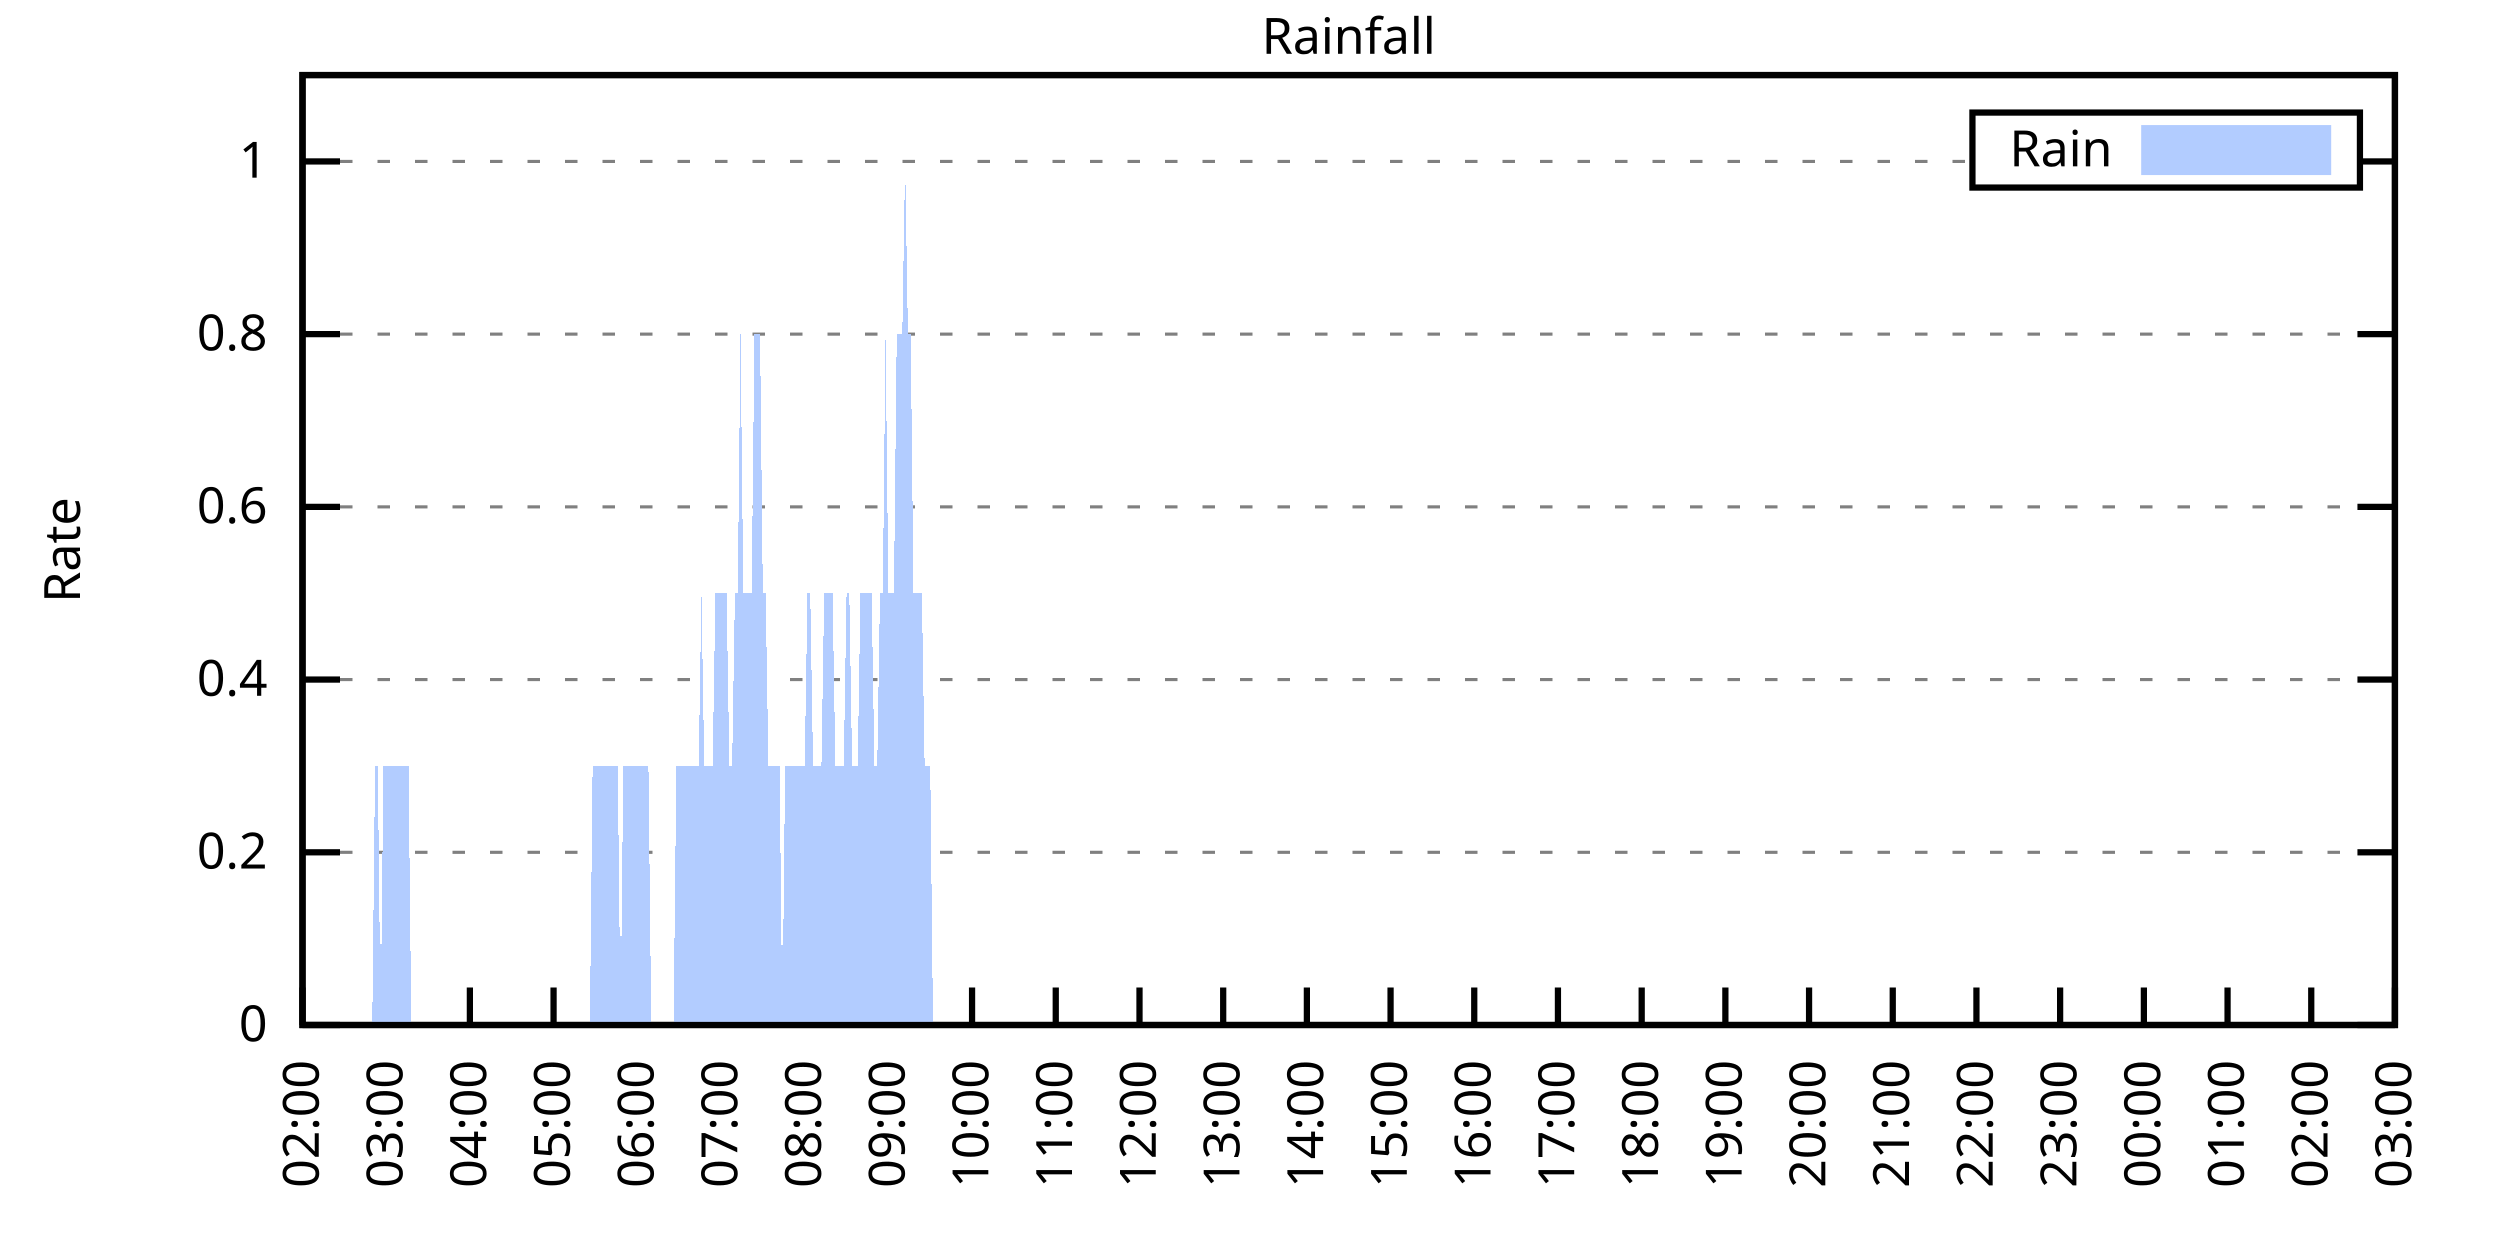
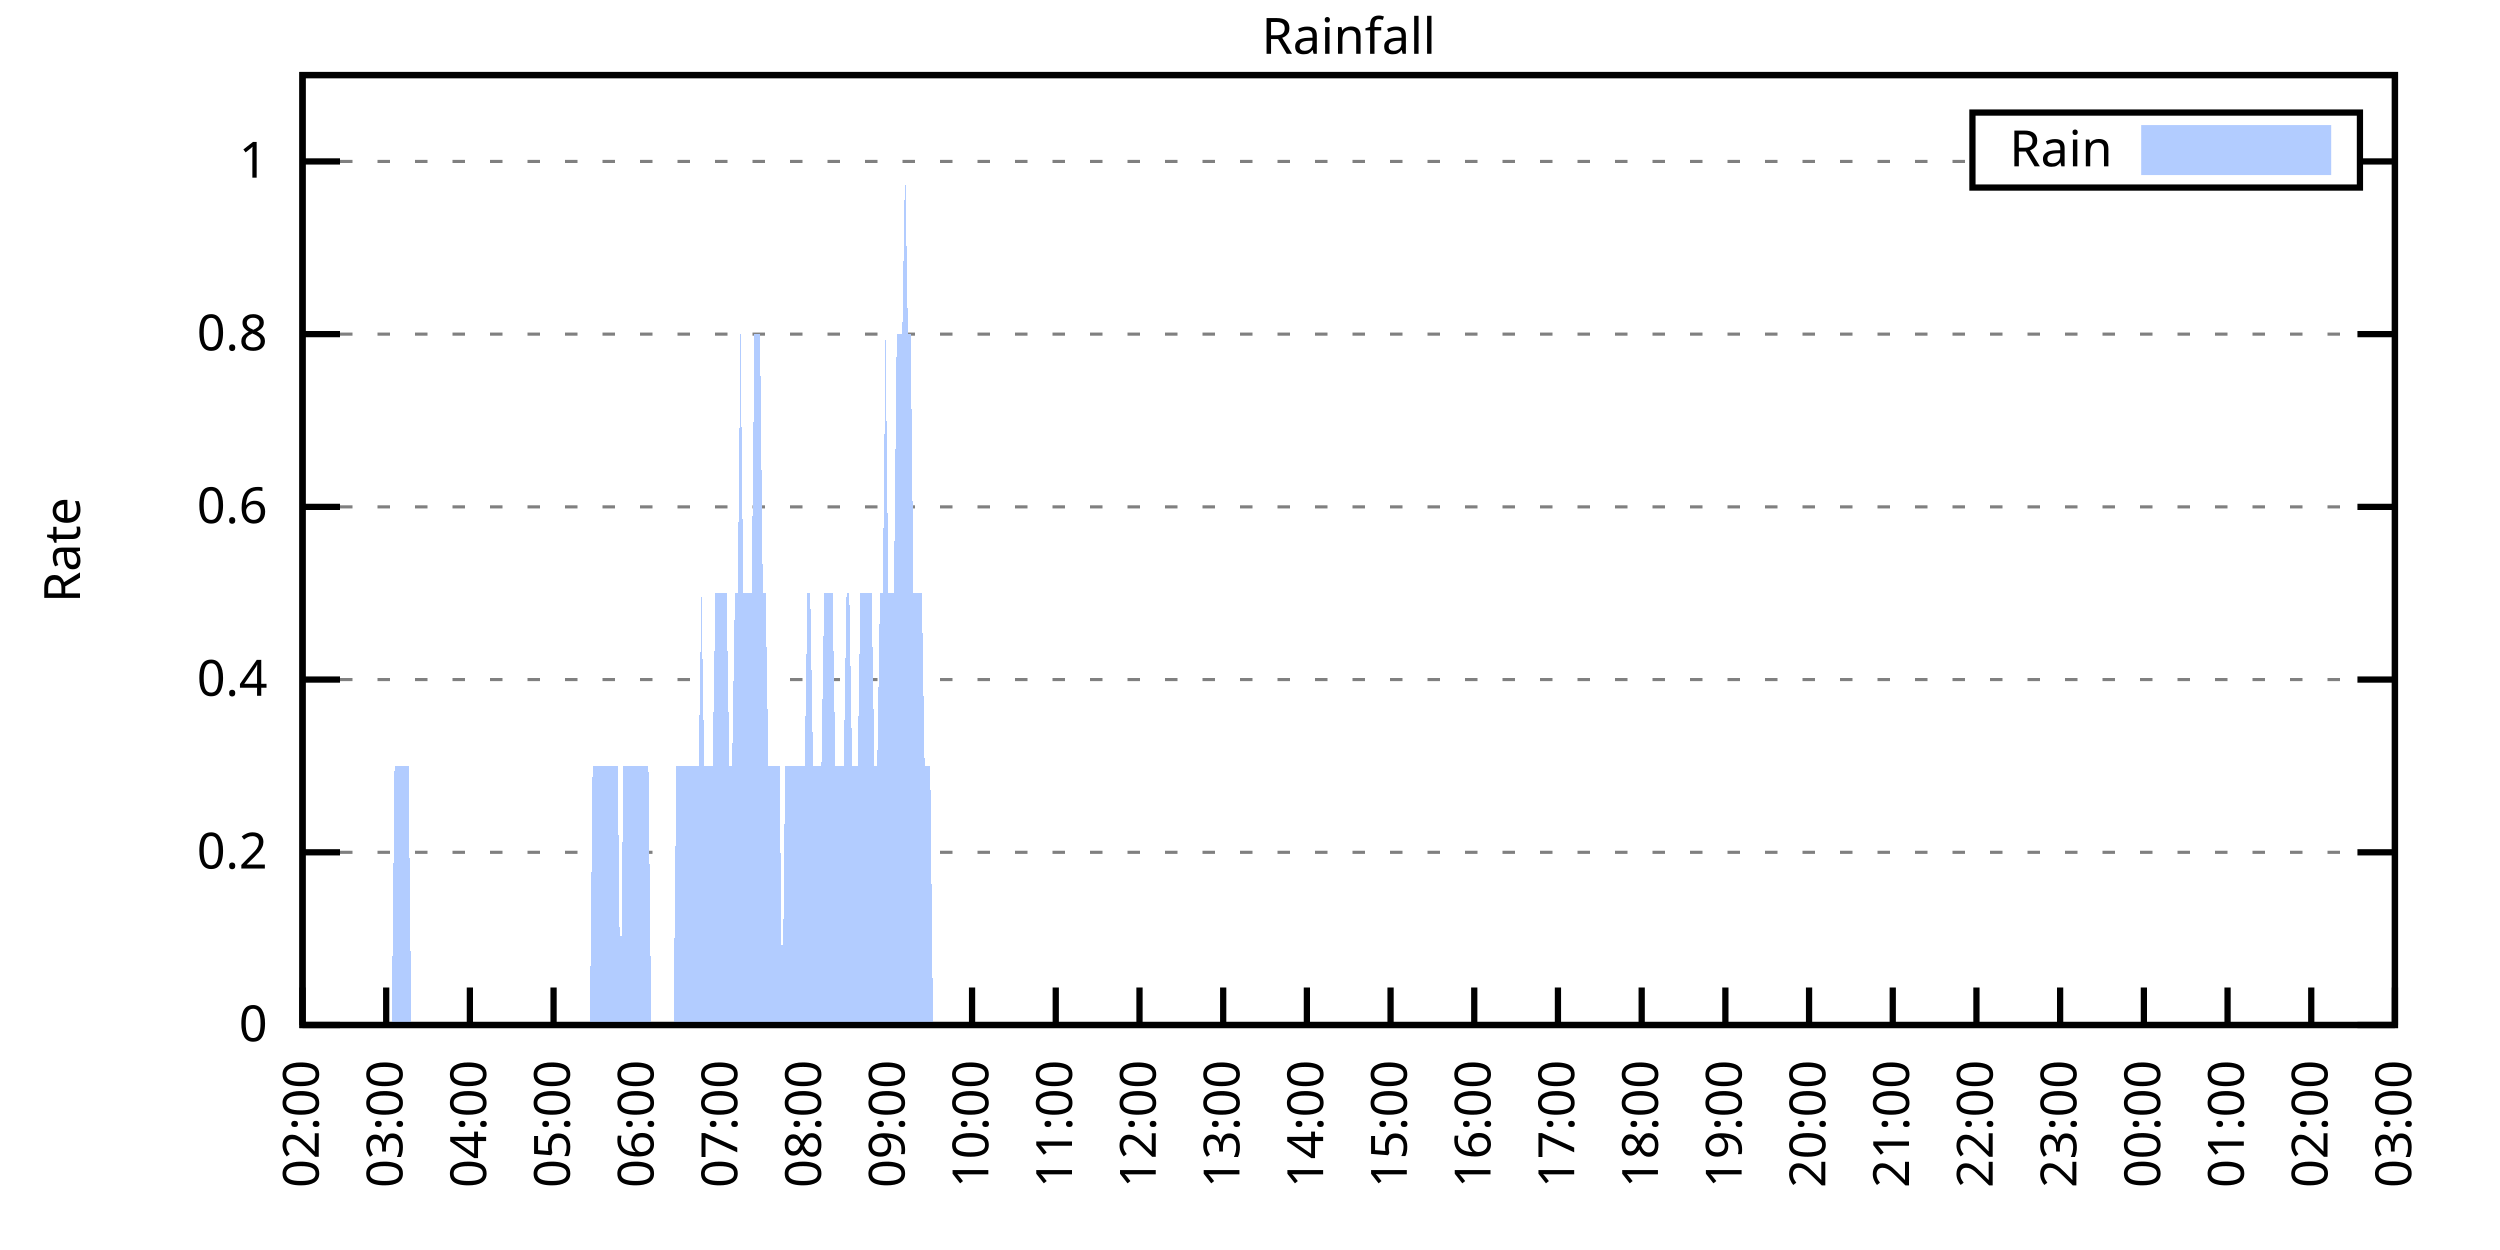
<svg xmlns="http://www.w3.org/2000/svg" xmlns:xlink="http://www.w3.org/1999/xlink" width="400" height="200" viewBox="0 0 400 200">
  <g id="gnuplot_canvas">
    <rect x="0" y="0" width="400" height="200" fill="none" />
    <defs>
      <circle id="gpDot" r="0.5" stroke-width="0.5" stroke="currentColor" />
      <path id="gpPt0" stroke-width="0.333" stroke="currentColor" d="M-1,0 h2 M0,-1 v2" />
      <path id="gpPt1" stroke-width="0.333" stroke="currentColor" d="M-1,-1 L1,1 M1,-1 L-1,1" />
      <path id="gpPt2" stroke-width="0.333" stroke="currentColor" d="M-1,0 L1,0 M0,-1 L0,1 M-1,-1 L1,1 M-1,1 L1,-1" />
      <rect id="gpPt3" stroke-width="0.333" stroke="currentColor" x="-1" y="-1" width="2" height="2" />
      <rect id="gpPt4" stroke-width="0.333" stroke="currentColor" fill="currentColor" x="-1" y="-1" width="2" height="2" />
      <circle id="gpPt5" stroke-width="0.333" stroke="currentColor" cx="0" cy="0" r="1" />
      <use xlink:href="#gpPt5" id="gpPt6" fill="currentColor" stroke="none" />
      <path id="gpPt7" stroke-width="0.333" stroke="currentColor" d="M0,-1.33 L-1.33,0.67 L1.33,0.67 z" />
      <use xlink:href="#gpPt7" id="gpPt8" fill="currentColor" stroke="none" />
      <use xlink:href="#gpPt7" id="gpPt9" stroke="currentColor" transform="rotate(180)" />
      <use xlink:href="#gpPt9" id="gpPt10" fill="currentColor" stroke="none" />
      <use xlink:href="#gpPt3" id="gpPt11" stroke="currentColor" transform="rotate(45)" />
      <use xlink:href="#gpPt11" id="gpPt12" fill="currentColor" stroke="none" />
      <path id="gpPt13" stroke-width="0.333" stroke="currentColor" d="M0,1.330 L1.265,0.411 L0.782,-1.067 L-0.782,-1.076 L-1.265,0.411 z" />
      <use xlink:href="#gpPt13" id="gpPt14" fill="currentColor" stroke="none" />
      <filter id="textbox" filterUnits="objectBoundingBox" x="0" y="0" height="1" width="1">
        <feFlood flood-color="white" flood-opacity="1" result="bgnd" />
        <feComposite in="SourceGraphic" in2="bgnd" operator="atop" />
      </filter>
      <filter id="greybox" filterUnits="objectBoundingBox" x="0" y="0" height="1" width="1">
        <feFlood flood-color="lightgrey" flood-opacity="1" result="grey" />
        <feComposite in="SourceGraphic" in2="grey" operator="atop" />
      </filter>
    </defs>
    <g fill="none" color="white" stroke="currentColor" stroke-width="1.00" stroke-linecap="butt" stroke-linejoin="miter">
</g>
    <g fill="none" color="black" stroke="currentColor" stroke-width="1.00" stroke-linecap="butt" stroke-linejoin="miter">
      <g stroke="none" shape-rendering="crispEdges">
        <polygon fill="rgb(255, 255, 255)" points="48.40,164.00 383.18,164.00 383.18,12.02 48.40,12.02 " />
      </g>
    </g>
    <g fill="none" color="black" stroke="currentColor" stroke-width="1.00" stroke-linecap="butt" stroke-linejoin="miter">
</g>
    <g fill="none" color="black" stroke="black" stroke-width="0.50" stroke-linecap="butt" stroke-linejoin="miter">
</g>
    <g fill="none" color="gray" stroke="currentColor" stroke-width="0.50" stroke-linecap="butt" stroke-linejoin="miter">
      <path stroke="gray" stroke-dasharray="2,4" class="gridline" d="M48.40,164.00 L383.19,164.00  " />
    </g>
    <g fill="none" color="gray" stroke="gray" stroke-width="1.00" stroke-linecap="butt" stroke-linejoin="miter">
</g>
    <g fill="none" color="black" stroke="currentColor" stroke-width="1.00" stroke-linecap="butt" stroke-linejoin="miter">
      <path stroke="black" d="M48.40,164.00 L54.40,164.00 M383.19,164.00 L377.19,164.00  " />
      <g transform="translate(42.80,166.60)" stroke="none" fill="black" font-family="Sans" font-size="8.00" text-anchor="end">
        <text>
          <tspan font-family="Sans"> 0</tspan>
        </text>
      </g>
    </g>
    <g fill="none" color="black" stroke="currentColor" stroke-width="1.00" stroke-linecap="butt" stroke-linejoin="miter">
</g>
    <g fill="none" color="black" stroke="black" stroke-width="0.50" stroke-linecap="butt" stroke-linejoin="miter">
</g>
    <g fill="none" color="gray" stroke="currentColor" stroke-width="0.50" stroke-linecap="butt" stroke-linejoin="miter">
      <path stroke="gray" stroke-dasharray="2,4" class="gridline" d="M48.40,136.37 L383.19,136.37  " />
    </g>
    <g fill="none" color="gray" stroke="gray" stroke-width="1.00" stroke-linecap="butt" stroke-linejoin="miter">
</g>
    <g fill="none" color="black" stroke="currentColor" stroke-width="1.00" stroke-linecap="butt" stroke-linejoin="miter">
      <path stroke="black" d="M48.40,136.37 L54.40,136.37 M383.19,136.37 L377.19,136.37  " />
      <g transform="translate(42.80,138.97)" stroke="none" fill="black" font-family="Sans" font-size="8.00" text-anchor="end">
        <text>
          <tspan font-family="Sans"> 0.2</tspan>
        </text>
      </g>
    </g>
    <g fill="none" color="black" stroke="currentColor" stroke-width="1.00" stroke-linecap="butt" stroke-linejoin="miter">
</g>
    <g fill="none" color="black" stroke="black" stroke-width="0.50" stroke-linecap="butt" stroke-linejoin="miter">
</g>
    <g fill="none" color="gray" stroke="currentColor" stroke-width="0.50" stroke-linecap="butt" stroke-linejoin="miter">
      <path stroke="gray" stroke-dasharray="2,4" class="gridline" d="M48.40,108.73 L383.19,108.73  " />
    </g>
    <g fill="none" color="gray" stroke="gray" stroke-width="1.00" stroke-linecap="butt" stroke-linejoin="miter">
</g>
    <g fill="none" color="black" stroke="currentColor" stroke-width="1.00" stroke-linecap="butt" stroke-linejoin="miter">
      <path stroke="black" d="M48.40,108.73 L54.40,108.73 M383.19,108.73 L377.19,108.73  " />
      <g transform="translate(42.80,111.33)" stroke="none" fill="black" font-family="Sans" font-size="8.00" text-anchor="end">
        <text>
          <tspan font-family="Sans"> 0.4</tspan>
        </text>
      </g>
    </g>
    <g fill="none" color="black" stroke="currentColor" stroke-width="1.00" stroke-linecap="butt" stroke-linejoin="miter">
</g>
    <g fill="none" color="black" stroke="black" stroke-width="0.50" stroke-linecap="butt" stroke-linejoin="miter">
</g>
    <g fill="none" color="gray" stroke="currentColor" stroke-width="0.50" stroke-linecap="butt" stroke-linejoin="miter">
      <path stroke="gray" stroke-dasharray="2,4" class="gridline" d="M48.40,81.10 L383.19,81.10  " />
    </g>
    <g fill="none" color="gray" stroke="gray" stroke-width="1.00" stroke-linecap="butt" stroke-linejoin="miter">
</g>
    <g fill="none" color="black" stroke="currentColor" stroke-width="1.00" stroke-linecap="butt" stroke-linejoin="miter">
      <path stroke="black" d="M48.40,81.10 L54.40,81.10 M383.19,81.10 L377.19,81.10  " />
      <g transform="translate(42.80,83.70)" stroke="none" fill="black" font-family="Sans" font-size="8.00" text-anchor="end">
        <text>
          <tspan font-family="Sans"> 0.6</tspan>
        </text>
      </g>
    </g>
    <g fill="none" color="black" stroke="currentColor" stroke-width="1.00" stroke-linecap="butt" stroke-linejoin="miter">
</g>
    <g fill="none" color="black" stroke="black" stroke-width="0.50" stroke-linecap="butt" stroke-linejoin="miter">
</g>
    <g fill="none" color="gray" stroke="currentColor" stroke-width="0.50" stroke-linecap="butt" stroke-linejoin="miter">
      <path stroke="gray" stroke-dasharray="2,4" class="gridline" d="M48.40,53.46 L383.19,53.46  " />
    </g>
    <g fill="none" color="gray" stroke="gray" stroke-width="1.00" stroke-linecap="butt" stroke-linejoin="miter">
</g>
    <g fill="none" color="black" stroke="currentColor" stroke-width="1.00" stroke-linecap="butt" stroke-linejoin="miter">
      <path stroke="black" d="M48.40,53.46 L54.40,53.46 M383.19,53.46 L377.19,53.46  " />
      <g transform="translate(42.80,56.06)" stroke="none" fill="black" font-family="Sans" font-size="8.00" text-anchor="end">
        <text>
          <tspan font-family="Sans"> 0.8</tspan>
        </text>
      </g>
    </g>
    <g fill="none" color="black" stroke="currentColor" stroke-width="1.00" stroke-linecap="butt" stroke-linejoin="miter">
</g>
    <g fill="none" color="black" stroke="black" stroke-width="0.50" stroke-linecap="butt" stroke-linejoin="miter">
</g>
    <g fill="none" color="gray" stroke="currentColor" stroke-width="0.50" stroke-linecap="butt" stroke-linejoin="miter">
      <path stroke="gray" stroke-dasharray="2,4" class="gridline" d="M48.40,25.83 L315.59,25.83 M377.59,25.83 L383.19,25.83  " />
    </g>
    <g fill="none" color="gray" stroke="gray" stroke-width="1.00" stroke-linecap="butt" stroke-linejoin="miter">
</g>
    <g fill="none" color="black" stroke="currentColor" stroke-width="1.00" stroke-linecap="butt" stroke-linejoin="miter">
      <path stroke="black" d="M48.40,25.83 L54.40,25.83 M383.19,25.83 L377.19,25.83  " />
      <g transform="translate(42.80,28.43)" stroke="none" fill="black" font-family="Sans" font-size="8.00" text-anchor="end">
        <text>
          <tspan font-family="Sans"> 1</tspan>
        </text>
      </g>
    </g>
    <g fill="none" color="black" stroke="currentColor" stroke-width="1.00" stroke-linecap="butt" stroke-linejoin="miter">
      <path stroke="black" d="M48.40,164.00 L48.40,158.00  " />
      <g transform="translate(51.00,169.60) rotate(270.00)" stroke="none" fill="black" font-family="Sans" font-size="8.00" text-anchor="end">
        <text>
          <tspan font-family="Sans">02:00</tspan>
        </text>
      </g>
    </g>
    <g fill="none" color="black" stroke="currentColor" stroke-width="1.00" stroke-linecap="butt" stroke-linejoin="miter">
      <path stroke="black" d="M61.79,164.00 L61.79,158.00  " />
      <g transform="translate(64.39,169.60) rotate(270.00)" stroke="none" fill="black" font-family="Sans" font-size="8.00" text-anchor="end">
        <text>
          <tspan font-family="Sans">03:00</tspan>
        </text>
      </g>
    </g>
    <g fill="none" color="black" stroke="currentColor" stroke-width="1.00" stroke-linecap="butt" stroke-linejoin="miter">
      <path stroke="black" d="M75.18,164.00 L75.18,158.00  " />
      <g transform="translate(77.78,169.60) rotate(270.00)" stroke="none" fill="black" font-family="Sans" font-size="8.00" text-anchor="end">
        <text>
          <tspan font-family="Sans">04:00</tspan>
        </text>
      </g>
    </g>
    <g fill="none" color="black" stroke="currentColor" stroke-width="1.00" stroke-linecap="butt" stroke-linejoin="miter">
      <path stroke="black" d="M88.57,164.00 L88.57,158.00  " />
      <g transform="translate(91.17,169.60) rotate(270.00)" stroke="none" fill="black" font-family="Sans" font-size="8.00" text-anchor="end">
        <text>
          <tspan font-family="Sans">05:00</tspan>
        </text>
      </g>
    </g>
    <g fill="none" color="black" stroke="currentColor" stroke-width="1.00" stroke-linecap="butt" stroke-linejoin="miter">
      <path stroke="black" d="M101.97,164.00 L101.97,158.00  " />
      <g transform="translate(104.57,169.60) rotate(270.00)" stroke="none" fill="black" font-family="Sans" font-size="8.00" text-anchor="end">
        <text>
          <tspan font-family="Sans">06:00</tspan>
        </text>
      </g>
    </g>
    <g fill="none" color="black" stroke="currentColor" stroke-width="1.00" stroke-linecap="butt" stroke-linejoin="miter">
      <path stroke="black" d="M115.36,164.00 L115.36,158.00  " />
      <g transform="translate(117.96,169.60) rotate(270.00)" stroke="none" fill="black" font-family="Sans" font-size="8.00" text-anchor="end">
        <text>
          <tspan font-family="Sans">07:00</tspan>
        </text>
      </g>
    </g>
    <g fill="none" color="black" stroke="currentColor" stroke-width="1.00" stroke-linecap="butt" stroke-linejoin="miter">
      <path stroke="black" d="M128.75,164.00 L128.75,158.00  " />
      <g transform="translate(131.35,169.60) rotate(270.00)" stroke="none" fill="black" font-family="Sans" font-size="8.00" text-anchor="end">
        <text>
          <tspan font-family="Sans">08:00</tspan>
        </text>
      </g>
    </g>
    <g fill="none" color="black" stroke="currentColor" stroke-width="1.00" stroke-linecap="butt" stroke-linejoin="miter">
      <path stroke="black" d="M142.14,164.00 L142.14,158.00  " />
      <g transform="translate(144.74,169.60) rotate(270.00)" stroke="none" fill="black" font-family="Sans" font-size="8.00" text-anchor="end">
        <text>
          <tspan font-family="Sans">09:00</tspan>
        </text>
      </g>
    </g>
    <g fill="none" color="black" stroke="currentColor" stroke-width="1.00" stroke-linecap="butt" stroke-linejoin="miter">
      <path stroke="black" d="M155.53,164.00 L155.53,158.00  " />
      <g transform="translate(158.13,169.60) rotate(270.00)" stroke="none" fill="black" font-family="Sans" font-size="8.00" text-anchor="end">
        <text>
          <tspan font-family="Sans">10:00</tspan>
        </text>
      </g>
    </g>
    <g fill="none" color="black" stroke="currentColor" stroke-width="1.00" stroke-linecap="butt" stroke-linejoin="miter">
      <path stroke="black" d="M168.92,164.00 L168.92,158.00  " />
      <g transform="translate(171.52,169.60) rotate(270.00)" stroke="none" fill="black" font-family="Sans" font-size="8.00" text-anchor="end">
        <text>
          <tspan font-family="Sans">11:00</tspan>
        </text>
      </g>
    </g>
    <g fill="none" color="black" stroke="currentColor" stroke-width="1.00" stroke-linecap="butt" stroke-linejoin="miter">
      <path stroke="black" d="M182.32,164.00 L182.32,158.00  " />
      <g transform="translate(184.92,169.60) rotate(270.00)" stroke="none" fill="black" font-family="Sans" font-size="8.00" text-anchor="end">
        <text>
          <tspan font-family="Sans">12:00</tspan>
        </text>
      </g>
    </g>
    <g fill="none" color="black" stroke="currentColor" stroke-width="1.00" stroke-linecap="butt" stroke-linejoin="miter">
      <path stroke="black" d="M195.71,164.00 L195.71,158.00  " />
      <g transform="translate(198.31,169.60) rotate(270.00)" stroke="none" fill="black" font-family="Sans" font-size="8.00" text-anchor="end">
        <text>
          <tspan font-family="Sans">13:00</tspan>
        </text>
      </g>
    </g>
    <g fill="none" color="black" stroke="currentColor" stroke-width="1.00" stroke-linecap="butt" stroke-linejoin="miter">
      <path stroke="black" d="M209.10,164.00 L209.10,158.00  " />
      <g transform="translate(211.70,169.60) rotate(270.00)" stroke="none" fill="black" font-family="Sans" font-size="8.00" text-anchor="end">
        <text>
          <tspan font-family="Sans">14:00</tspan>
        </text>
      </g>
    </g>
    <g fill="none" color="black" stroke="currentColor" stroke-width="1.00" stroke-linecap="butt" stroke-linejoin="miter">
      <path stroke="black" d="M222.49,164.00 L222.49,158.00  " />
      <g transform="translate(225.09,169.60) rotate(270.00)" stroke="none" fill="black" font-family="Sans" font-size="8.00" text-anchor="end">
        <text>
          <tspan font-family="Sans">15:00</tspan>
        </text>
      </g>
    </g>
    <g fill="none" color="black" stroke="currentColor" stroke-width="1.00" stroke-linecap="butt" stroke-linejoin="miter">
      <path stroke="black" d="M235.88,164.00 L235.88,158.00  " />
      <g transform="translate(238.48,169.60) rotate(270.00)" stroke="none" fill="black" font-family="Sans" font-size="8.00" text-anchor="end">
        <text>
          <tspan font-family="Sans">16:00</tspan>
        </text>
      </g>
    </g>
    <g fill="none" color="black" stroke="currentColor" stroke-width="1.00" stroke-linecap="butt" stroke-linejoin="miter">
      <path stroke="black" d="M249.27,164.00 L249.27,158.00  " />
      <g transform="translate(251.87,169.60) rotate(270.00)" stroke="none" fill="black" font-family="Sans" font-size="8.00" text-anchor="end">
        <text>
          <tspan font-family="Sans">17:00</tspan>
        </text>
      </g>
    </g>
    <g fill="none" color="black" stroke="currentColor" stroke-width="1.00" stroke-linecap="butt" stroke-linejoin="miter">
      <path stroke="black" d="M262.67,164.00 L262.67,158.00  " />
      <g transform="translate(265.27,169.60) rotate(270.00)" stroke="none" fill="black" font-family="Sans" font-size="8.00" text-anchor="end">
        <text>
          <tspan font-family="Sans">18:00</tspan>
        </text>
      </g>
    </g>
    <g fill="none" color="black" stroke="currentColor" stroke-width="1.00" stroke-linecap="butt" stroke-linejoin="miter">
      <path stroke="black" d="M276.06,164.00 L276.06,158.00  " />
      <g transform="translate(278.66,169.60) rotate(270.00)" stroke="none" fill="black" font-family="Sans" font-size="8.00" text-anchor="end">
        <text>
          <tspan font-family="Sans">19:00</tspan>
        </text>
      </g>
    </g>
    <g fill="none" color="black" stroke="currentColor" stroke-width="1.00" stroke-linecap="butt" stroke-linejoin="miter">
      <path stroke="black" d="M289.45,164.00 L289.45,158.00  " />
      <g transform="translate(292.05,169.60) rotate(270.00)" stroke="none" fill="black" font-family="Sans" font-size="8.00" text-anchor="end">
        <text>
          <tspan font-family="Sans">20:00</tspan>
        </text>
      </g>
    </g>
    <g fill="none" color="black" stroke="currentColor" stroke-width="1.00" stroke-linecap="butt" stroke-linejoin="miter">
      <path stroke="black" d="M302.84,164.00 L302.84,158.00  " />
      <g transform="translate(305.44,169.60) rotate(270.00)" stroke="none" fill="black" font-family="Sans" font-size="8.00" text-anchor="end">
        <text>
          <tspan font-family="Sans">21:00</tspan>
        </text>
      </g>
    </g>
    <g fill="none" color="black" stroke="currentColor" stroke-width="1.00" stroke-linecap="butt" stroke-linejoin="miter">
      <path stroke="black" d="M316.23,164.00 L316.23,158.00  " />
      <g transform="translate(318.83,169.60) rotate(270.00)" stroke="none" fill="black" font-family="Sans" font-size="8.00" text-anchor="end">
        <text>
          <tspan font-family="Sans">22:00</tspan>
        </text>
      </g>
    </g>
    <g fill="none" color="black" stroke="currentColor" stroke-width="1.00" stroke-linecap="butt" stroke-linejoin="miter">
      <path stroke="black" d="M329.62,164.00 L329.62,158.00  " />
      <g transform="translate(332.22,169.60) rotate(270.00)" stroke="none" fill="black" font-family="Sans" font-size="8.00" text-anchor="end">
        <text>
          <tspan font-family="Sans">23:00</tspan>
        </text>
      </g>
    </g>
    <g fill="none" color="black" stroke="currentColor" stroke-width="1.00" stroke-linecap="butt" stroke-linejoin="miter">
      <path stroke="black" d="M343.02,164.00 L343.02,158.00  " />
      <g transform="translate(345.62,169.60) rotate(270.00)" stroke="none" fill="black" font-family="Sans" font-size="8.00" text-anchor="end">
        <text>
          <tspan font-family="Sans">00:00</tspan>
        </text>
      </g>
    </g>
    <g fill="none" color="black" stroke="currentColor" stroke-width="1.00" stroke-linecap="butt" stroke-linejoin="miter">
      <path stroke="black" d="M356.41,164.00 L356.41,158.00  " />
      <g transform="translate(359.01,169.60) rotate(270.00)" stroke="none" fill="black" font-family="Sans" font-size="8.00" text-anchor="end">
        <text>
          <tspan font-family="Sans">01:00</tspan>
        </text>
      </g>
    </g>
    <g fill="none" color="black" stroke="currentColor" stroke-width="1.00" stroke-linecap="butt" stroke-linejoin="miter">
      <path stroke="black" d="M369.80,164.00 L369.80,158.00  " />
      <g transform="translate(372.40,169.60) rotate(270.00)" stroke="none" fill="black" font-family="Sans" font-size="8.00" text-anchor="end">
        <text>
          <tspan font-family="Sans">02:00</tspan>
        </text>
      </g>
    </g>
    <g fill="none" color="black" stroke="currentColor" stroke-width="1.00" stroke-linecap="butt" stroke-linejoin="miter">
      <path stroke="black" d="M383.19,164.00 L383.19,158.00  " />
      <g transform="translate(385.79,169.60) rotate(270.00)" stroke="none" fill="black" font-family="Sans" font-size="8.00" text-anchor="end">
        <text>
          <tspan font-family="Sans">03:00</tspan>
        </text>
      </g>
    </g>
    <g fill="none" color="black" stroke="currentColor" stroke-width="1.00" stroke-linecap="butt" stroke-linejoin="miter">
</g>
    <g fill="none" color="black" stroke="currentColor" stroke-width="1.00" stroke-linecap="butt" stroke-linejoin="miter">
      <path stroke="black" d="M48.40,12.01 L48.40,164.00 L383.19,164.00 L383.19,12.01 L48.40,12.01 Z  " />
    </g>
    <g fill="none" color="black" stroke="currentColor" stroke-width="1.00" stroke-linecap="butt" stroke-linejoin="miter">
</g>
    <g fill="none" color="black" stroke="currentColor" stroke-width="1.00" stroke-linecap="butt" stroke-linejoin="miter">
      <path stroke="black" d="M315.59,30.01 L315.59,18.01 L377.59,18.01 L377.59,30.01 L315.59,30.01 Z  " />
    </g>
    <g id="Rainfall_plot_1">
      <g fill="none" color="white" stroke="black" stroke-width="2.00" stroke-linecap="butt" stroke-linejoin="miter">
</g>
      <g fill="none" color="black" stroke="currentColor" stroke-width="2.00" stroke-linecap="butt" stroke-linejoin="miter">
        <g transform="translate(337.99,26.61)" stroke="none" fill="black" font-family="Sans" font-size="8.00" text-anchor="end">
          <text>
            <tspan font-family="Sans">Rain</tspan>
          </text>
        </g>
      </g>
      <g fill="none" color="black" stroke="currentColor" stroke-width="2.00" stroke-linecap="butt" stroke-linejoin="miter">
        <g stroke="none" shape-rendering="crispEdges">
          <polygon fill="rgb(178, 204, 255)" points="343.59,27.01 371.99,27.01 371.99,21.01 343.59,21.01 " />
        </g>
        <path stroke="rgb(178, 204, 255)" d="M343.59,27.01 L371.99,27.01 L371.99,21.01 L343.59,21.01 L343.59,27.01 Z  " />
      </g>
      <g fill="none" color="black" stroke="currentColor" stroke-width="2.00" stroke-linecap="butt" stroke-linejoin="miter">
        <g stroke="none" shape-rendering="crispEdges">
-           <polygon fill="rgb(178, 204, 255)" points="55.54,164.00 55.99,164.00 56.43,164.00 56.88,164.00 57.33,164.00 57.77,164.00 58.22,164.00 58.67,164.00 59.11,164.00 59.56,164.00 60.01,122.55 60.45,122.55 60.90,164.00 61.35,122.55 61.79,122.55 62.24,122.55 62.68,122.55 63.13,122.55 63.58,122.55 64.02,122.55 64.47,122.55 64.92,122.55 65.36,122.55 65.81,164.00 66.26,164.00 66.70,164.00 67.15,164.00 67.59,164.00 68.04,164.00 68.49,164.00 68.93,164.00 69.38,164.00 69.83,164.00 70.27,164.00 70.72,164.00 71.17,164.00 71.61,164.00 72.06,164.00 72.50,164.00 72.95,164.00 73.40,164.00 73.84,164.00 74.29,164.00 74.74,164.00 75.18,164.00 75.63,164.00 76.08,164.00 76.52,164.00 76.97,164.00 77.42,164.00 77.86,164.00 78.31,164.00 78.75,164.00 79.20,164.00 79.65,164.00 80.09,164.00 80.54,164.00 80.99,164.00 81.43,164.00 81.88,164.00 82.33,164.00 82.77,164.00 83.22,164.00 83.66,164.00 84.11,164.00 84.56,164.00 85.00,164.00 85.45,164.00 85.90,164.00 86.34,164.00 86.79,164.00 87.24,164.00 87.68,164.00 88.13,164.00 88.57,164.00 89.02,164.00 89.47,164.00 89.91,164.00 90.36,164.00 90.81,164.00 91.25,164.00 91.70,164.00 92.15,164.00 92.59,164.00 93.04,164.00 93.49,164.00 93.93,164.00 94.38,164.00 94.82,122.55 95.27,122.55 95.72,122.55 96.16,122.55 96.61,122.55 97.06,122.55 97.50,122.55 97.95,122.55 98.40,122.55 98.84,122.55 99.29,164.00 99.73,122.55 100.18,122.55 100.63,122.55 101.07,122.55 101.52,122.55 101.97,122.55 102.41,122.55 102.86,122.55 103.31,122.55 103.75,122.55 104.20,164.00 104.64,164.00 105.09,164.00 105.54,164.00 105.98,164.00 106.43,164.00 106.88,164.00 107.32,164.00 107.77,164.00 108.22,122.55 108.66,122.55 109.11,122.55 109.55,122.55 110.00,122.55 110.45,122.55 110.89,122.55 111.34,122.55 111.79,122.55 112.23,94.91 112.68,122.55 113.13,122.55 113.57,122.55 114.02,122.55 114.47,94.91 114.91,94.91 115.36,94.91 115.80,94.91 116.25,94.91 116.70,122.55 117.14,122.55 117.59,94.91 118.04,94.91 118.48,53.46 118.93,94.91 119.38,94.91 119.82,94.91 120.27,94.91 120.71,53.46 121.16,53.46 121.61,53.46 122.05,94.91 122.50,94.91 122.95,122.55 123.39,122.55 123.84,122.55 124.29,122.55 124.73,122.55 125.18,164.00 125.62,122.55 126.07,122.55 126.52,122.55 126.96,122.55 127.41,122.55 127.86,122.55 128.30,122.55 128.75,122.55 129.20,94.91 129.64,94.91 130.09,122.55 130.54,122.55 130.98,122.55 131.43,122.55 131.87,94.91 132.32,94.91 132.77,94.91 133.21,94.91 133.66,122.55 134.11,122.55 134.55,122.55 135.00,122.55 135.45,94.91 135.89,94.91 136.34,122.55 136.78,122.55 137.23,122.55 137.68,94.91 138.12,94.91 138.57,94.91 139.02,94.91 139.46,94.91 139.91,122.55 140.36,122.55 140.80,94.91 141.25,94.91 141.69,53.46 142.14,94.91 142.59,94.91 143.03,94.91 143.48,53.46 143.93,53.46 144.37,53.46 144.82,25.83 145.27,53.46 145.71,53.46 146.16,94.91 146.61,94.91 147.05,94.91 147.50,94.91 147.94,122.55 148.39,122.55 148.84,122.55 149.28,164.00 149.73,164.00 150.18,164.00 150.62,164.00 151.07,164.00 151.52,164.00 151.96,164.00 152.41,164.00 152.85,164.00 153.30,164.00 153.75,164.00 154.19,164.00 154.64,164.00 155.09,164.00 155.53,164.00 155.98,164.00 156.43,164.00 156.87,164.00 157.32,164.00 157.76,164.00 158.21,164.00 158.66,164.00 159.10,164.00 159.55,164.00 160.00,164.00 160.44,164.00 160.89,164.00 161.34,164.00 161.78,164.00 162.23,164.00 162.67,164.00 163.12,164.00 163.57,164.00 164.01,164.00 164.46,164.00 164.91,164.00 165.35,164.00 165.80,164.00 166.25,164.00 166.69,164.00 167.14,164.00 167.59,164.00 168.03,164.00 168.48,164.00 168.92,164.00 169.37,164.00 169.82,164.00 170.26,164.00 170.71,164.00 171.16,164.00 171.60,164.00 172.05,164.00 172.50,164.00 172.94,164.00 173.39,164.00 173.83,164.00 174.28,164.00 174.73,164.00 175.17,164.00 175.62,164.00 176.07,164.00 176.51,164.00 176.96,164.00 177.41,164.00 177.85,164.00 178.30,164.00 178.74,164.00 179.19,164.00 179.64,164.00 180.08,164.00 180.53,164.00 180.98,164.00 181.42,164.00 181.87,164.00 182.32,164.00 182.76,164.00 183.21,164.00 183.66,164.00 184.10,164.00 184.55,164.00 184.99,164.00 185.44,164.00 185.89,164.00 186.33,164.00 186.78,164.00 187.23,164.00 187.67,164.00 188.12,164.00 188.57,164.00 189.01,164.00 189.46,164.00 189.90,164.00 190.35,164.00 190.80,164.00 191.24,164.00 191.69,164.00 192.14,164.00 192.58,164.00 193.03,164.00 193.48,164.00 193.92,164.00 194.37,164.00 194.81,164.00 195.26,164.00 195.71,164.00 196.15,164.00 196.60,164.00 197.05,164.00 197.49,164.00 197.94,164.00 198.39,164.00 198.83,164.00 199.28,164.00 199.73,164.00 200.17,164.00 200.62,164.00 201.06,164.00 201.51,164.00 201.96,164.00 202.40,164.00 202.85,164.00 203.30,164.00 203.74,164.00 204.19,164.00 204.64,164.00 205.08,164.00 205.53,164.00 205.97,164.00 206.42,164.00 206.87,164.00 207.31,164.00 207.76,164.00 208.21,164.00 208.65,164.00 209.10,164.00 209.55,164.00 209.99,164.00 210.44,164.00 210.88,164.00 211.33,164.00 211.78,164.00 212.22,164.00 212.67,164.00 213.12,164.00 213.56,164.00 214.01,164.00 214.46,164.00 214.90,164.00 215.35,164.00 215.80,164.00 216.24,164.00 216.69,164.00 217.13,164.00 217.58,164.00 218.03,164.00 218.47,164.00 218.92,164.00 219.37,164.00 219.81,164.00 220.26,164.00 220.71,164.00 221.15,164.00 221.60,164.00 222.04,164.00 222.49,164.00 222.94,164.00 223.38,164.00 223.83,164.00 224.28,164.00 224.72,164.00 225.17,164.00 225.62,164.00 226.06,164.00 226.51,164.00 226.95,164.00 227.40,164.00 227.85,164.00 228.29,164.00 228.74,164.00 229.19,164.00 229.63,164.00 230.08,164.00 230.53,164.00 230.97,164.00 231.42,164.00 231.86,164.00 232.31,164.00 232.76,164.00 233.20,164.00 233.65,164.00 234.10,164.00 234.54,164.00 234.99,164.00 235.44,164.00 235.88,164.00 236.33,164.00 236.78,164.00 237.22,164.00 237.67,164.00 238.11,164.00 238.56,164.00 239.01,164.00 239.45,164.00 239.90,164.00 240.35,164.00 240.79,164.00 241.24,164.00 241.69,164.00 242.13,164.00 242.58,164.00 243.02,164.00 243.47,164.00 243.92,164.00 244.36,164.00 244.81,164.00 245.26,164.00 245.70,164.00 246.15,164.00 246.60,164.00 247.04,164.00 247.49,164.00 247.93,164.00 248.38,164.00 248.83,164.00 249.27,164.00 249.72,164.00 250.17,164.00 250.61,164.00 251.06,164.00 251.51,164.00 251.95,164.00 252.40,164.00 252.85,164.00 253.29,164.00 253.74,164.00 254.18,164.00 254.63,164.00 255.08,164.00 255.52,164.00 255.97,164.00 256.42,164.00 256.86,164.00 257.31,164.00 257.76,164.00 258.20,164.00 258.65,164.00 259.09,164.00 259.54,164.00 259.99,164.00 260.43,164.00 260.88,164.00 261.33,164.00 261.77,164.00 262.22,164.00 262.67,164.00 263.11,164.00 263.56,164.00 264.00,164.00 264.45,164.00 264.90,164.00 265.34,164.00 265.79,164.00 266.24,164.00 266.68,164.00 267.13,164.00 267.58,164.00 268.02,164.00 268.47,164.00 268.92,164.00 269.36,164.00 269.81,164.00 270.25,164.00 270.70,164.00 271.15,164.00 271.59,164.00 272.04,164.00 272.49,164.00 272.93,164.00 273.38,164.00 273.83,164.00 274.27,164.00 274.72,164.00 275.16,164.00 275.61,164.00 276.06,164.00 276.50,164.00 276.95,164.00 277.40,164.00 277.84,164.00 278.29,164.00 278.74,164.00 279.18,164.00 279.63,164.00 280.07,164.00 280.52,164.00 280.97,164.00 281.41,164.00 281.86,164.00 282.31,164.00 282.75,164.00 283.20,164.00 283.65,164.00 284.09,164.00 284.54,164.00 284.98,164.00 285.43,164.00 285.88,164.00 286.32,164.00 286.77,164.00 287.22,164.00 287.66,164.00 288.11,164.00 288.56,164.00 289.00,164.00 289.45,164.00 289.90,164.00 290.34,164.00 290.79,164.00 291.23,164.00 291.68,164.00 292.13,164.00 292.57,164.00 293.02,164.00 293.47,164.00 293.91,164.00 294.36,164.00 294.81,164.00 295.25,164.00 295.70,164.00 296.14,164.00 296.59,164.00 297.04,164.00 297.48,164.00 297.93,164.00 298.38,164.00 298.82,164.00 299.27,164.00 299.72,164.00 300.16,164.00 300.61,164.00 301.05,164.00 301.50,164.00 301.95,164.00 302.39,164.00 302.84,164.00 303.29,164.00 303.73,164.00 304.18,164.00 304.63,164.00 305.07,164.00 305.52,164.00 305.97,164.00 306.41,164.00 306.86,164.00 307.30,164.00 307.75,164.00 308.20,164.00 308.64,164.00 309.09,164.00 309.54,164.00 309.98,164.00 310.43,164.00 310.88,164.00 311.32,164.00 311.77,164.00 312.21,164.00 312.66,164.00 313.11,164.00 313.55,164.00 314.00,164.00 314.45,164.00 314.89,164.00 315.34,164.00 315.79,164.00 316.23,164.00 316.68,164.00 317.12,164.00 317.57,164.00 318.02,164.00 318.46,164.00 318.91,164.00 319.36,164.00 319.80,164.00 320.25,164.00 320.70,164.00 321.14,164.00 321.59,164.00 322.04,164.00 322.48,164.00 322.93,164.00 323.37,164.00 323.82,164.00 324.27,164.00 324.71,164.00 325.16,164.00 325.61,164.00 326.05,164.00 326.50,164.00 326.95,164.00 327.39,164.00 327.84,164.00 328.28,164.00 328.73,164.00 329.18,164.00 329.62,164.00 330.07,164.00 330.52,164.00 330.96,164.00 331.41,164.00 331.86,164.00 332.30,164.00 332.75,164.00 333.19,164.00 333.64,164.00 334.09,164.00 334.53,164.00 334.98,164.00 335.43,164.00 335.87,164.00 336.32,164.00 336.77,164.00 337.21,164.00 337.66,164.00 338.10,164.00 338.55,164.00 339.00,164.00 339.44,164.00 339.89,164.00 340.34,164.00 340.78,164.00 341.23,164.00 341.68,164.00 342.12,164.00 342.57,164.00 343.02,164.00 343.46,164.00 343.91,164.00 344.35,164.00 344.80,164.00 345.25,164.00 345.69,164.00 346.14,164.00 346.59,164.00 347.03,164.00 347.48,164.00 347.93,164.00 348.37,164.00 348.82,164.00 349.26,164.00 349.71,164.00 350.16,164.00 350.60,164.00 351.05,164.00 351.50,164.00 351.94,164.00 352.39,164.00 352.84,164.00 353.28,164.00 353.73,164.00 354.17,164.00 354.62,164.00 355.07,164.00 355.51,164.00 355.96,164.00 356.41,164.00 356.85,164.00 357.30,164.00 357.75,164.00 358.19,164.00 358.64,164.00 359.09,164.00 359.53,164.00 359.98,164.00 360.42,164.00 360.87,164.00 361.32,164.00 361.76,164.00 362.21,164.00 362.66,164.00 363.10,164.00 363.55,164.00 364.00,164.00 364.44,164.00 364.89,164.00 365.33,164.00 365.78,164.00 366.23,164.00 366.67,164.00 367.12,164.00 367.57,164.00 368.01,164.00 368.46,164.00 368.91,164.00 369.35,164.00 369.80,164.00 370.24,164.00 370.69,164.00 371.14,164.00 371.58,164.00 372.03,164.00 372.48,164.00 372.92,164.00 373.37,164.00 373.82,164.00 374.26,164.00 374.71,164.00 375.16,164.00 375.60,164.00 376.05,164.00 376.49,164.00 376.49,164.00 55.54,164.00 " />
+           <polygon fill="rgb(178, 204, 255)" points="58.67,164.00 59.11,164.00 59.56,164.00 60.01,164.00 60.45,164.00 60.90,164.00 61.35,164.00 61.79,164.00 62.24,164.00 62.68,164.00 63.13,122.55 63.58,122.55 64.02,122.55 64.47,122.55 64.92,122.55 65.36,122.55 65.81,164.00 66.26,164.00 66.70,164.00 67.15,164.00 67.59,164.00 68.04,164.00 68.49,164.00 68.93,164.00 69.38,164.00 69.83,164.00 70.27,164.00 70.72,164.00 71.17,164.00 71.61,164.00 72.06,164.00 72.50,164.00 72.95,164.00 73.40,164.00 73.84,164.00 74.29,164.00 74.74,164.00 75.18,164.00 75.63,164.00 76.08,164.00 76.52,164.00 76.97,164.00 77.42,164.00 77.86,164.00 78.31,164.00 78.75,164.00 79.20,164.00 79.65,164.00 80.09,164.00 80.54,164.00 80.99,164.00 81.43,164.00 81.88,164.00 82.33,164.00 82.77,164.00 83.22,164.00 83.66,164.00 84.11,164.00 84.56,164.00 85.00,164.00 85.45,164.00 85.90,164.00 86.34,164.00 86.79,164.00 87.24,164.00 87.68,164.00 88.13,164.00 88.57,164.00 89.02,164.00 89.47,164.00 89.91,164.00 90.36,164.00 90.81,164.00 91.25,164.00 91.70,164.00 92.15,164.00 92.59,164.00 93.04,164.00 93.49,164.00 93.93,164.00 94.38,164.00 94.82,122.55 95.27,122.55 95.72,122.55 96.16,122.55 96.61,122.55 97.06,122.55 97.50,122.55 97.95,122.55 98.40,122.55 98.84,122.55 99.29,164.00 99.73,122.55 100.18,122.55 100.63,122.55 101.07,122.55 101.52,122.55 101.97,122.55 102.41,122.55 102.86,122.55 103.31,122.55 103.75,122.55 104.20,164.00 104.64,164.00 105.09,164.00 105.54,164.00 105.98,164.00 106.43,164.00 106.88,164.00 107.32,164.00 107.77,164.00 108.22,122.55 108.66,122.55 109.11,122.55 109.55,122.55 110.00,122.55 110.45,122.55 110.89,122.55 111.34,122.55 111.79,122.55 112.23,94.91 112.68,122.55 113.13,122.55 113.57,122.55 114.02,122.55 114.47,94.91 114.91,94.91 115.36,94.91 115.80,94.91 116.25,94.91 116.70,122.55 117.14,122.55 117.59,94.91 118.04,94.91 118.48,53.46 118.93,94.91 119.38,94.91 119.82,94.91 120.27,94.91 120.71,53.46 121.16,53.46 121.61,53.46 122.05,94.91 122.50,94.91 122.95,122.55 123.39,122.55 123.84,122.55 124.29,122.55 124.73,122.55 125.18,164.00 125.62,122.55 126.07,122.55 126.52,122.55 126.96,122.55 127.41,122.55 127.86,122.55 128.30,122.55 128.75,122.55 129.20,94.91 129.64,94.91 130.09,122.55 130.54,122.55 130.98,122.55 131.43,122.55 131.87,94.91 132.32,94.91 132.77,94.91 133.21,94.91 133.66,122.55 134.11,122.55 134.55,122.55 135.00,122.55 135.45,94.91 135.89,94.91 136.34,122.55 136.78,122.55 137.23,122.55 137.68,94.91 138.12,94.91 138.57,94.91 139.02,94.91 139.46,94.91 139.91,122.55 140.36,122.55 140.80,94.91 141.25,94.91 141.69,53.46 142.14,94.91 142.59,94.91 143.03,94.91 143.48,53.46 143.93,53.46 144.37,53.46 144.82,25.83 145.27,53.46 145.71,53.46 146.16,94.91 146.61,94.91 147.05,94.91 147.50,94.91 147.94,122.55 148.39,122.55 148.84,122.55 149.28,164.00 149.73,164.00 150.18,164.00 150.62,164.00 151.07,164.00 151.52,164.00 151.96,164.00 152.41,164.00 152.85,164.00 153.30,164.00 153.75,164.00 154.19,164.00 154.64,164.00 155.09,164.00 155.53,164.00 155.98,164.00 156.43,164.00 156.87,164.00 157.32,164.00 157.76,164.00 158.21,164.00 158.66,164.00 159.10,164.00 159.55,164.00 160.00,164.00 160.44,164.00 160.89,164.00 161.34,164.00 161.78,164.00 162.23,164.00 162.67,164.00 163.12,164.00 163.57,164.00 164.01,164.00 164.46,164.00 164.91,164.00 165.35,164.00 165.80,164.00 166.25,164.00 166.69,164.00 167.14,164.00 167.59,164.00 168.03,164.00 168.48,164.00 168.92,164.00 169.37,164.00 169.82,164.00 170.26,164.00 170.71,164.00 171.16,164.00 171.60,164.00 172.05,164.00 172.50,164.00 172.94,164.00 173.39,164.00 173.83,164.00 174.28,164.00 174.73,164.00 175.17,164.00 175.62,164.00 176.07,164.00 176.51,164.00 176.96,164.00 177.41,164.00 177.85,164.00 178.30,164.00 178.74,164.00 179.19,164.00 179.64,164.00 180.08,164.00 180.53,164.00 180.98,164.00 181.42,164.00 181.87,164.00 182.32,164.00 182.76,164.00 183.21,164.00 183.66,164.00 184.10,164.00 184.55,164.00 184.99,164.00 185.44,164.00 185.89,164.00 186.33,164.00 186.78,164.00 187.23,164.00 187.67,164.00 188.12,164.00 188.57,164.00 189.01,164.00 189.46,164.00 189.90,164.00 190.35,164.00 190.80,164.00 191.24,164.00 191.69,164.00 192.14,164.00 192.58,164.00 193.03,164.00 193.48,164.00 193.92,164.00 194.37,164.00 194.81,164.00 195.26,164.00 195.71,164.00 196.15,164.00 196.60,164.00 197.05,164.00 197.49,164.00 197.94,164.00 198.39,164.00 198.83,164.00 199.28,164.00 199.73,164.00 200.17,164.00 200.62,164.00 201.06,164.00 201.51,164.00 201.96,164.00 202.40,164.00 202.85,164.00 203.30,164.00 203.74,164.00 204.19,164.00 204.64,164.00 205.08,164.00 205.53,164.00 205.97,164.00 206.42,164.00 206.87,164.00 207.31,164.00 207.76,164.00 208.21,164.00 208.65,164.00 209.10,164.00 209.55,164.00 209.99,164.00 210.44,164.00 210.88,164.00 211.33,164.00 211.78,164.00 212.22,164.00 212.67,164.00 213.12,164.00 213.56,164.00 214.01,164.00 214.46,164.00 214.90,164.00 215.35,164.00 215.80,164.00 216.24,164.00 216.69,164.00 217.13,164.00 217.58,164.00 218.03,164.00 218.47,164.00 218.92,164.00 219.37,164.00 219.81,164.00 220.26,164.00 220.71,164.00 221.15,164.00 221.60,164.00 222.04,164.00 222.49,164.00 222.94,164.00 223.38,164.00 223.83,164.00 224.28,164.00 224.72,164.00 225.17,164.00 225.62,164.00 226.06,164.00 226.51,164.00 226.95,164.00 227.40,164.00 227.85,164.00 228.29,164.00 228.74,164.00 229.19,164.00 229.63,164.00 230.08,164.00 230.53,164.00 230.97,164.00 231.42,164.00 231.86,164.00 232.31,164.00 232.76,164.00 233.20,164.00 233.65,164.00 234.10,164.00 234.54,164.00 234.99,164.00 235.44,164.00 235.88,164.00 236.33,164.00 236.78,164.00 237.22,164.00 237.67,164.00 238.11,164.00 238.56,164.00 239.01,164.00 239.45,164.00 239.90,164.00 240.35,164.00 240.79,164.00 241.24,164.00 241.69,164.00 242.13,164.00 242.58,164.00 243.02,164.00 243.47,164.00 243.92,164.00 244.36,164.00 244.81,164.00 245.26,164.00 245.70,164.00 246.15,164.00 246.60,164.00 247.04,164.00 247.49,164.00 247.93,164.00 248.38,164.00 248.83,164.00 249.27,164.00 249.72,164.00 250.17,164.00 250.61,164.00 251.06,164.00 251.51,164.00 251.95,164.00 252.40,164.00 252.85,164.00 253.29,164.00 253.74,164.00 254.18,164.00 254.63,164.00 255.08,164.00 255.52,164.00 255.97,164.00 256.42,164.00 256.86,164.00 257.31,164.00 257.76,164.00 258.20,164.00 258.65,164.00 259.09,164.00 259.54,164.00 259.99,164.00 260.43,164.00 260.88,164.00 261.33,164.00 261.77,164.00 262.22,164.00 262.67,164.00 263.11,164.00 263.56,164.00 264.00,164.00 264.45,164.00 264.90,164.00 265.34,164.00 265.79,164.00 266.24,164.00 266.68,164.00 267.13,164.00 267.58,164.00 268.02,164.00 268.47,164.00 268.92,164.00 269.36,164.00 269.81,164.00 270.25,164.00 270.70,164.00 271.15,164.00 271.59,164.00 272.04,164.00 272.49,164.00 272.93,164.00 273.38,164.00 273.83,164.00 274.27,164.00 274.72,164.00 275.16,164.00 275.61,164.00 276.06,164.00 276.50,164.00 276.95,164.00 277.40,164.00 277.84,164.00 278.29,164.00 278.74,164.00 279.18,164.00 279.63,164.00 280.07,164.00 280.52,164.00 280.97,164.00 281.41,164.00 281.86,164.00 282.31,164.00 282.75,164.00 283.20,164.00 283.65,164.00 284.09,164.00 284.54,164.00 284.98,164.00 285.43,164.00 285.88,164.00 286.32,164.00 286.77,164.00 287.22,164.00 287.66,164.00 288.11,164.00 288.56,164.00 289.00,164.00 289.45,164.00 289.90,164.00 290.34,164.00 290.79,164.00 291.23,164.00 291.68,164.00 292.13,164.00 292.57,164.00 293.02,164.00 293.47,164.00 293.91,164.00 294.36,164.00 294.81,164.00 295.25,164.00 295.70,164.00 296.14,164.00 296.59,164.00 297.04,164.00 297.48,164.00 297.93,164.00 298.38,164.00 298.82,164.00 299.27,164.00 299.72,164.00 300.16,164.00 300.61,164.00 301.05,164.00 301.50,164.00 301.95,164.00 302.39,164.00 302.84,164.00 303.29,164.00 303.73,164.00 304.18,164.00 304.63,164.00 305.07,164.00 305.52,164.00 305.97,164.00 306.41,164.00 306.86,164.00 307.30,164.00 307.75,164.00 308.20,164.00 308.64,164.00 309.09,164.00 309.54,164.00 309.98,164.00 310.43,164.00 310.88,164.00 311.32,164.00 311.77,164.00 312.21,164.00 312.66,164.00 313.11,164.00 313.55,164.00 314.00,164.00 314.45,164.00 314.89,164.00 315.34,164.00 315.79,164.00 316.23,164.00 316.68,164.00 317.12,164.00 317.57,164.00 318.02,164.00 318.46,164.00 318.91,164.00 319.36,164.00 319.80,164.00 320.25,164.00 320.70,164.00 321.14,164.00 321.59,164.00 322.04,164.00 322.48,164.00 322.93,164.00 323.37,164.00 323.82,164.00 324.27,164.00 324.71,164.00 325.16,164.00 325.61,164.00 326.05,164.00 326.50,164.00 326.95,164.00 327.39,164.00 327.84,164.00 328.28,164.00 328.73,164.00 329.18,164.00 329.62,164.00 330.07,164.00 330.52,164.00 330.96,164.00 331.41,164.00 331.86,164.00 332.30,164.00 332.75,164.00 333.19,164.00 333.64,164.00 334.09,164.00 334.53,164.00 334.98,164.00 335.43,164.00 335.87,164.00 336.32,164.00 336.77,164.00 337.21,164.00 337.66,164.00 338.10,164.00 338.55,164.00 339.00,164.00 339.44,164.00 339.89,164.00 340.34,164.00 340.78,164.00 341.23,164.00 341.68,164.00 342.12,164.00 342.57,164.00 343.02,164.00 343.46,164.00 343.91,164.00 344.35,164.00 344.80,164.00 345.25,164.00 345.69,164.00 346.14,164.00 346.59,164.00 347.03,164.00 347.48,164.00 347.93,164.00 348.37,164.00 348.82,164.00 349.26,164.00 349.71,164.00 350.16,164.00 350.60,164.00 351.05,164.00 351.50,164.00 351.94,164.00 352.39,164.00 352.84,164.00 353.28,164.00 353.73,164.00 354.17,164.00 354.62,164.00 355.07,164.00 355.51,164.00 355.96,164.00 356.41,164.00 356.85,164.00 357.30,164.00 357.75,164.00 358.19,164.00 358.64,164.00 359.09,164.00 359.53,164.00 359.98,164.00 360.42,164.00 360.87,164.00 361.32,164.00 361.76,164.00 362.21,164.00 362.66,164.00 363.10,164.00 363.55,164.00 364.00,164.00 364.44,164.00 364.89,164.00 365.33,164.00 365.78,164.00 366.23,164.00 366.67,164.00 367.12,164.00 367.57,164.00 368.01,164.00 368.46,164.00 368.91,164.00 369.35,164.00 369.80,164.00 370.24,164.00 370.69,164.00 371.14,164.00 371.58,164.00 372.03,164.00 372.48,164.00 372.92,164.00 373.37,164.00 373.82,164.00 374.26,164.00 374.71,164.00 375.16,164.00 375.60,164.00 376.05,164.00 376.49,164.00 376.94,164.00 377.39,164.00 377.83,164.00 378.28,164.00 378.73,164.00 379.17,164.00 379.62,164.00 379.62,164.00 58.67,164.00 " />
        </g>
      </g>
    </g>
    <g fill="none" color="black" stroke="currentColor" stroke-width="2.00" stroke-linecap="butt" stroke-linejoin="miter">
</g>
    <g fill="none" color="black" stroke="black" stroke-width="1.00" stroke-linecap="butt" stroke-linejoin="miter">
</g>
    <g fill="none" color="black" stroke="currentColor" stroke-width="1.00" stroke-linecap="butt" stroke-linejoin="miter">
      <path stroke="black" d="M48.40,12.01 L48.40,164.00 L383.19,164.00 L383.19,12.01 L48.40,12.01 Z  " />
      <g transform="translate(12.80,88.01) rotate(270.00)" stroke="none" fill="black" font-family="Sans" font-size="8.00" text-anchor="middle">
        <text>
          <tspan font-family="Sans">Rate</tspan>
        </text>
      </g>
    </g>
    <g fill="none" color="black" stroke="currentColor" stroke-width="1.00" stroke-linecap="butt" stroke-linejoin="miter">
</g>
    <g fill="none" color="black" stroke="currentColor" stroke-width="1.00" stroke-linecap="butt" stroke-linejoin="miter">
      <g transform="translate(215.79,8.61)" stroke="none" fill="black" font-family="Sans" font-size="8.00" text-anchor="middle">
        <text>
          <tspan font-family="Sans">Rainfall</tspan>
        </text>
      </g>
    </g>
    <g fill="none" color="black" stroke="currentColor" stroke-width="1.00" stroke-linecap="butt" stroke-linejoin="miter">
</g>
  </g>
</svg>
